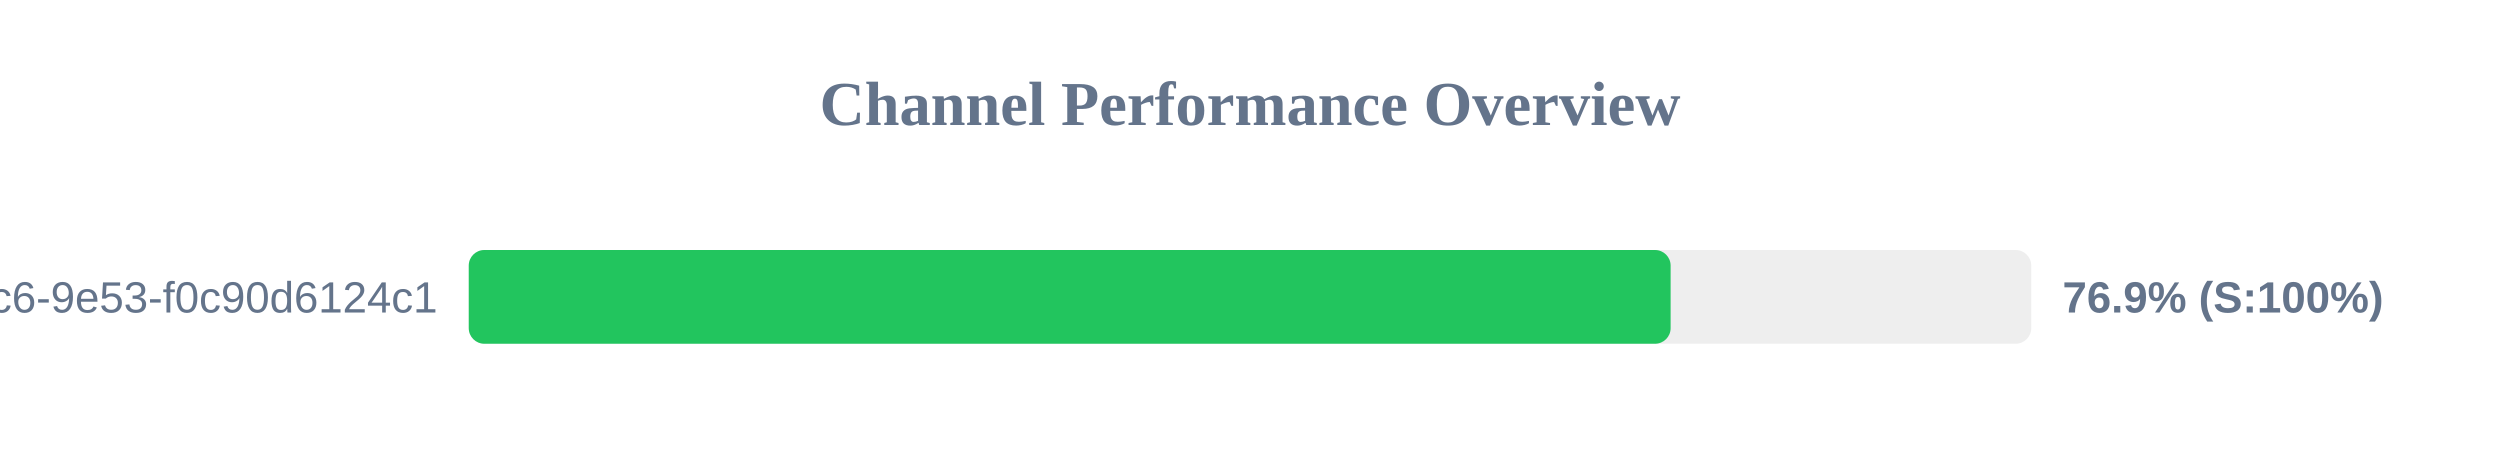
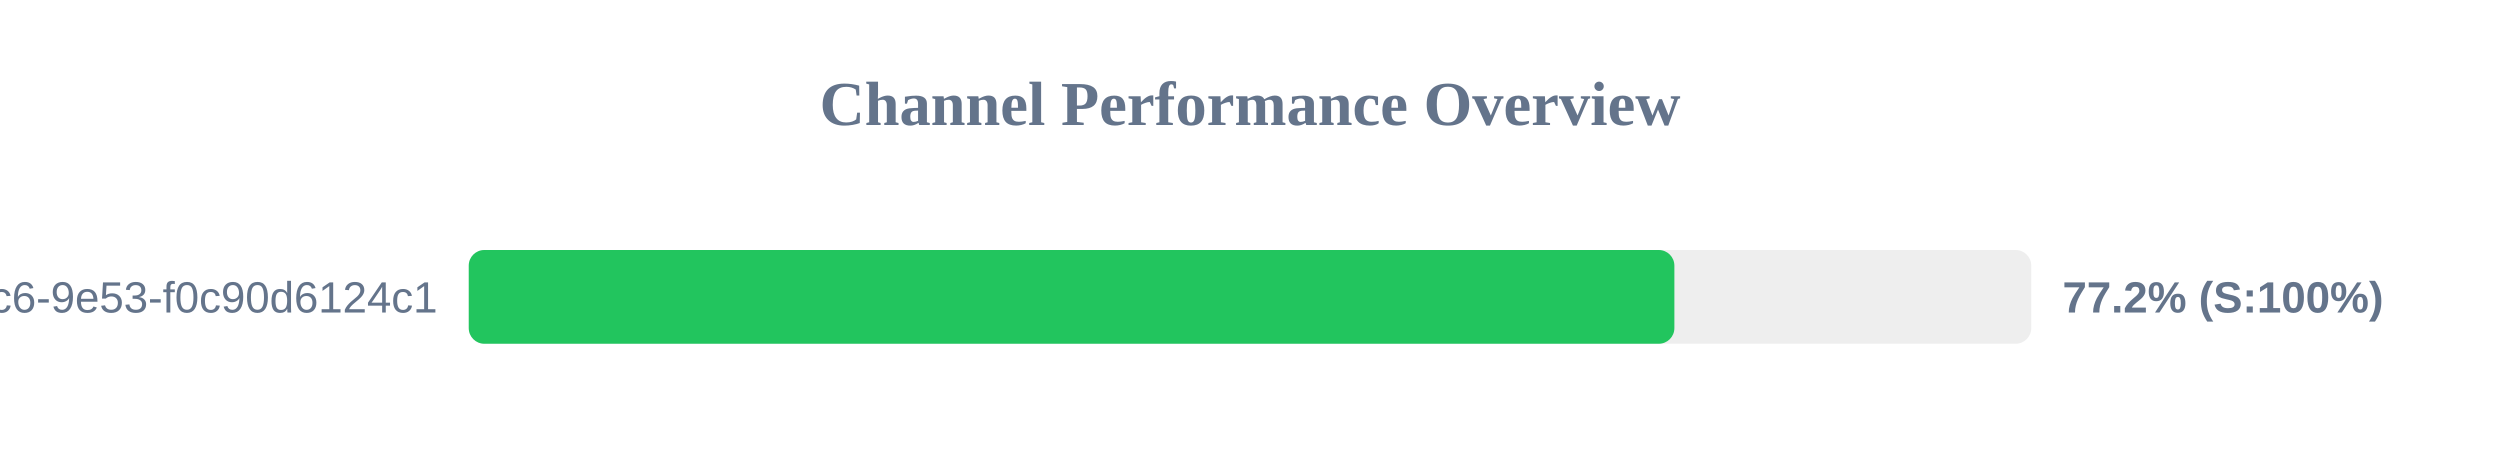
<svg xmlns="http://www.w3.org/2000/svg" width="800" height="150" version="1.1">
  <style>
        .row { font: 14px Arial; fill: #64748b; }
        .score { font: bold 14px Arial; fill: #64748b; }
    </style>
  <text x="400" y="40" text-anchor="middle" font-size="20px" font-weight="bold" fill="#64748b">Channel Performance Overview</text>
  <rect x="150" y="80" width="500" height="30" fill="#eee" rx="5" />
-   <rect x="150" y="80" width="384.6" height="30" fill="#22c55e" rx="5" />
+   <rect x="150" y="80" width="385.8" height="30" fill="#22c55e" rx="5" />
  <text x="140" y="100" text-anchor="end" class="row">?uuid=4685eb2a-5ddb-4dc6-9e53-f0c90d6124c1</text>
-   <text x="660" y="100" text-anchor="start" class="score">76.9% (S:100%)</text>
+   <text x="660" y="100" text-anchor="start" class="score">77.2% (S:100%)</text>
</svg>
